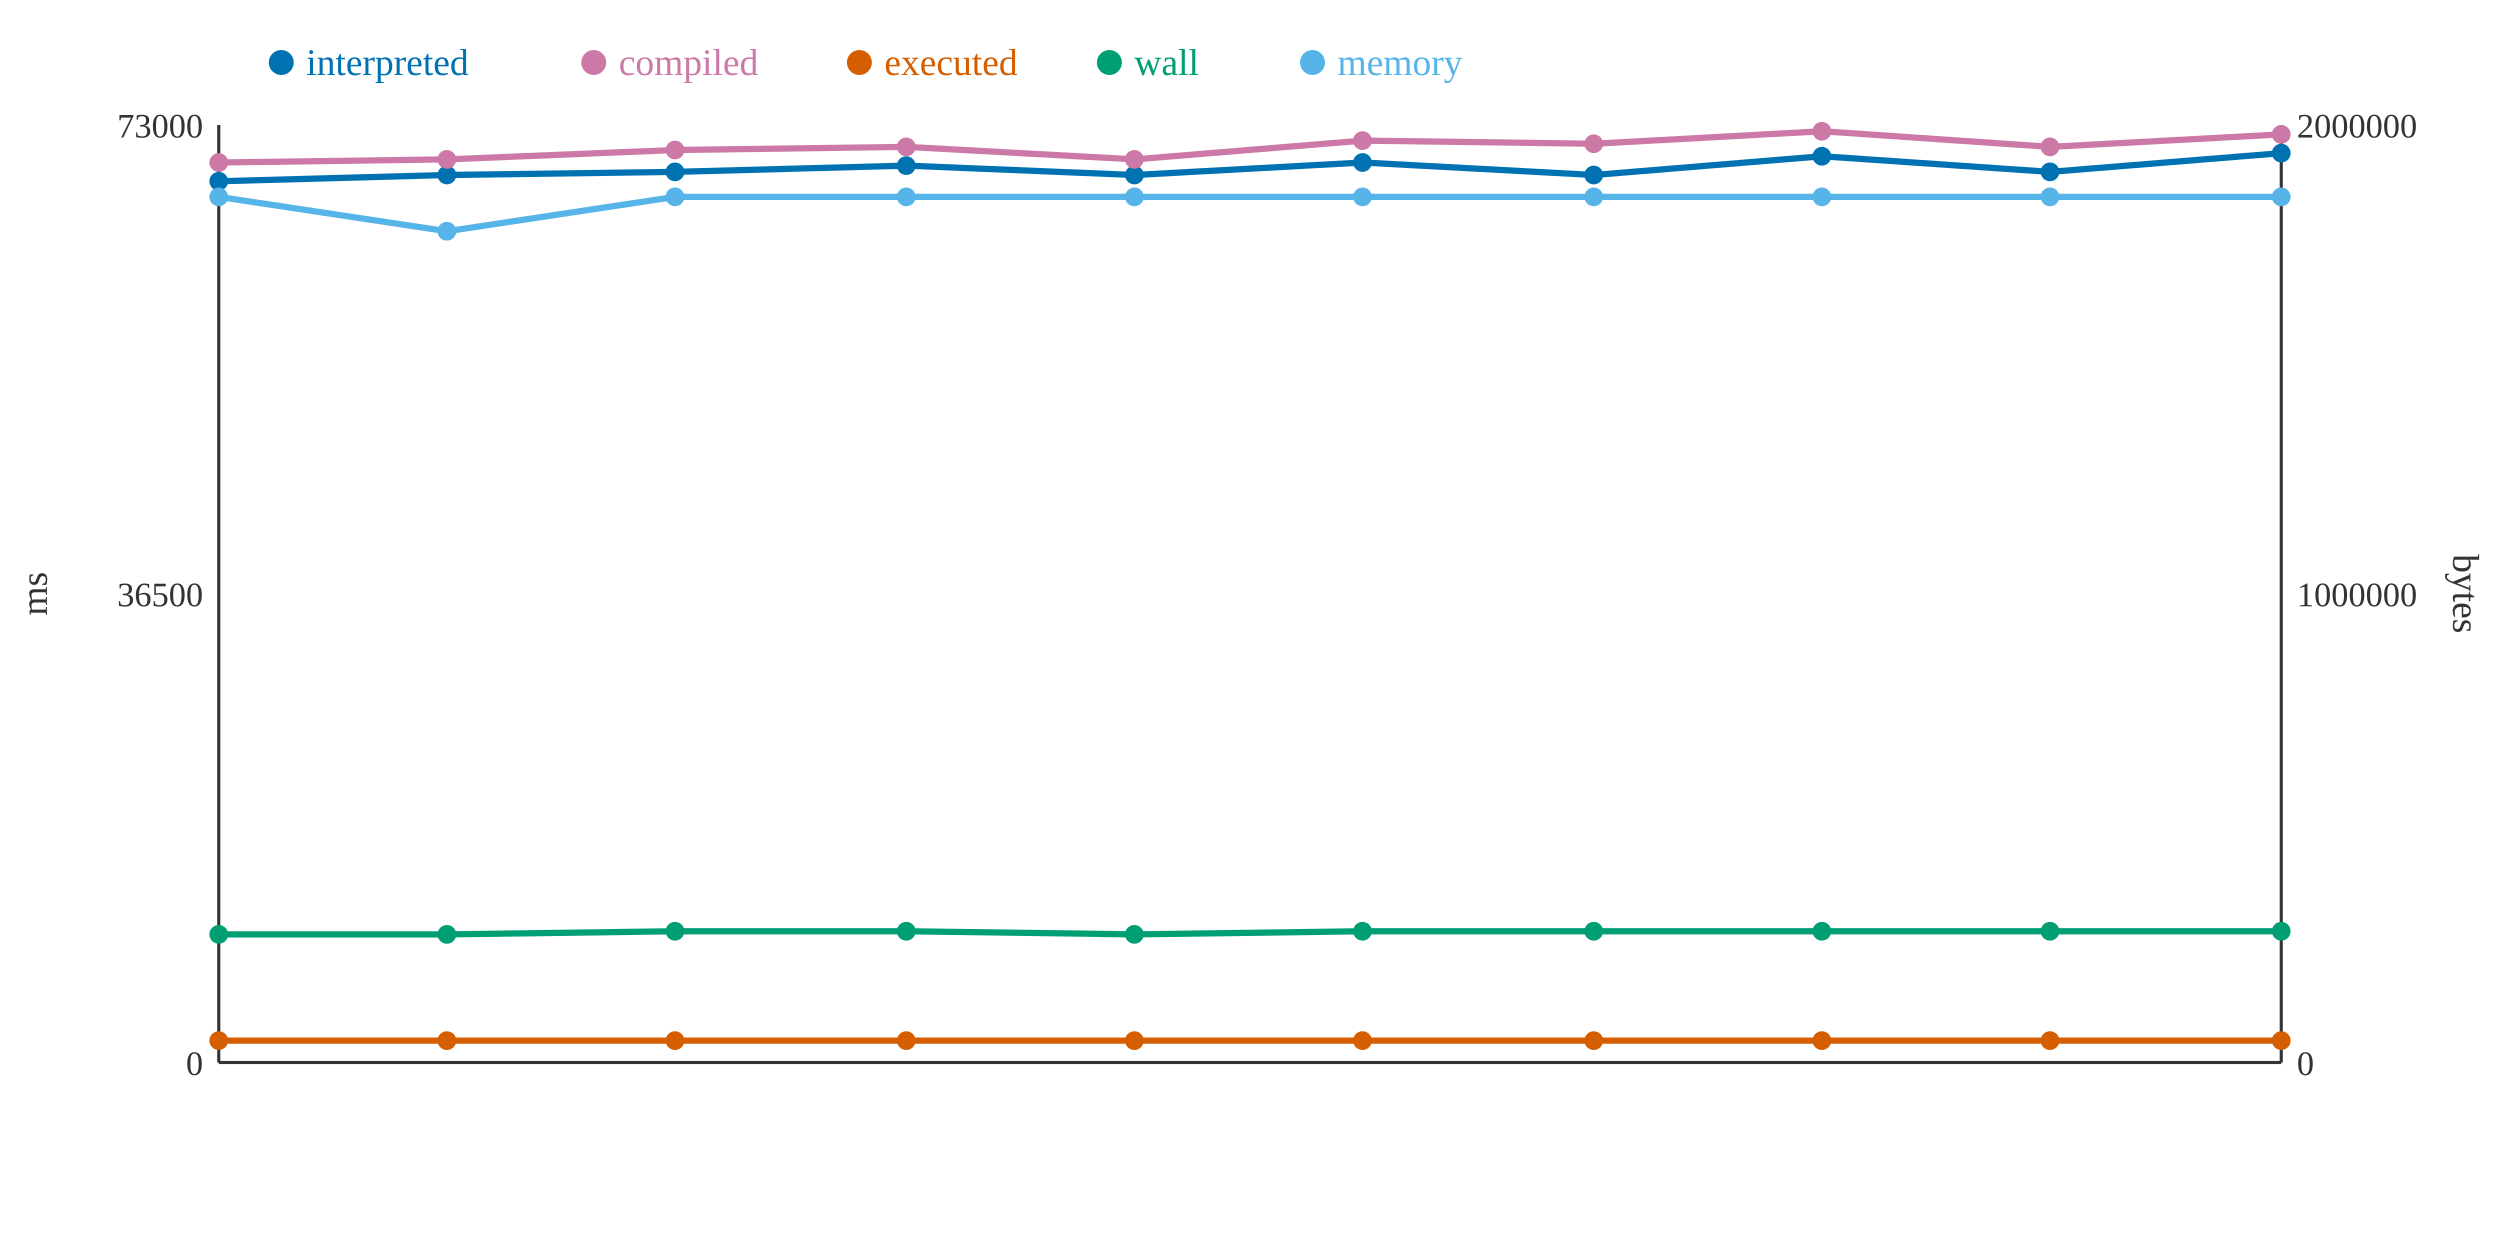
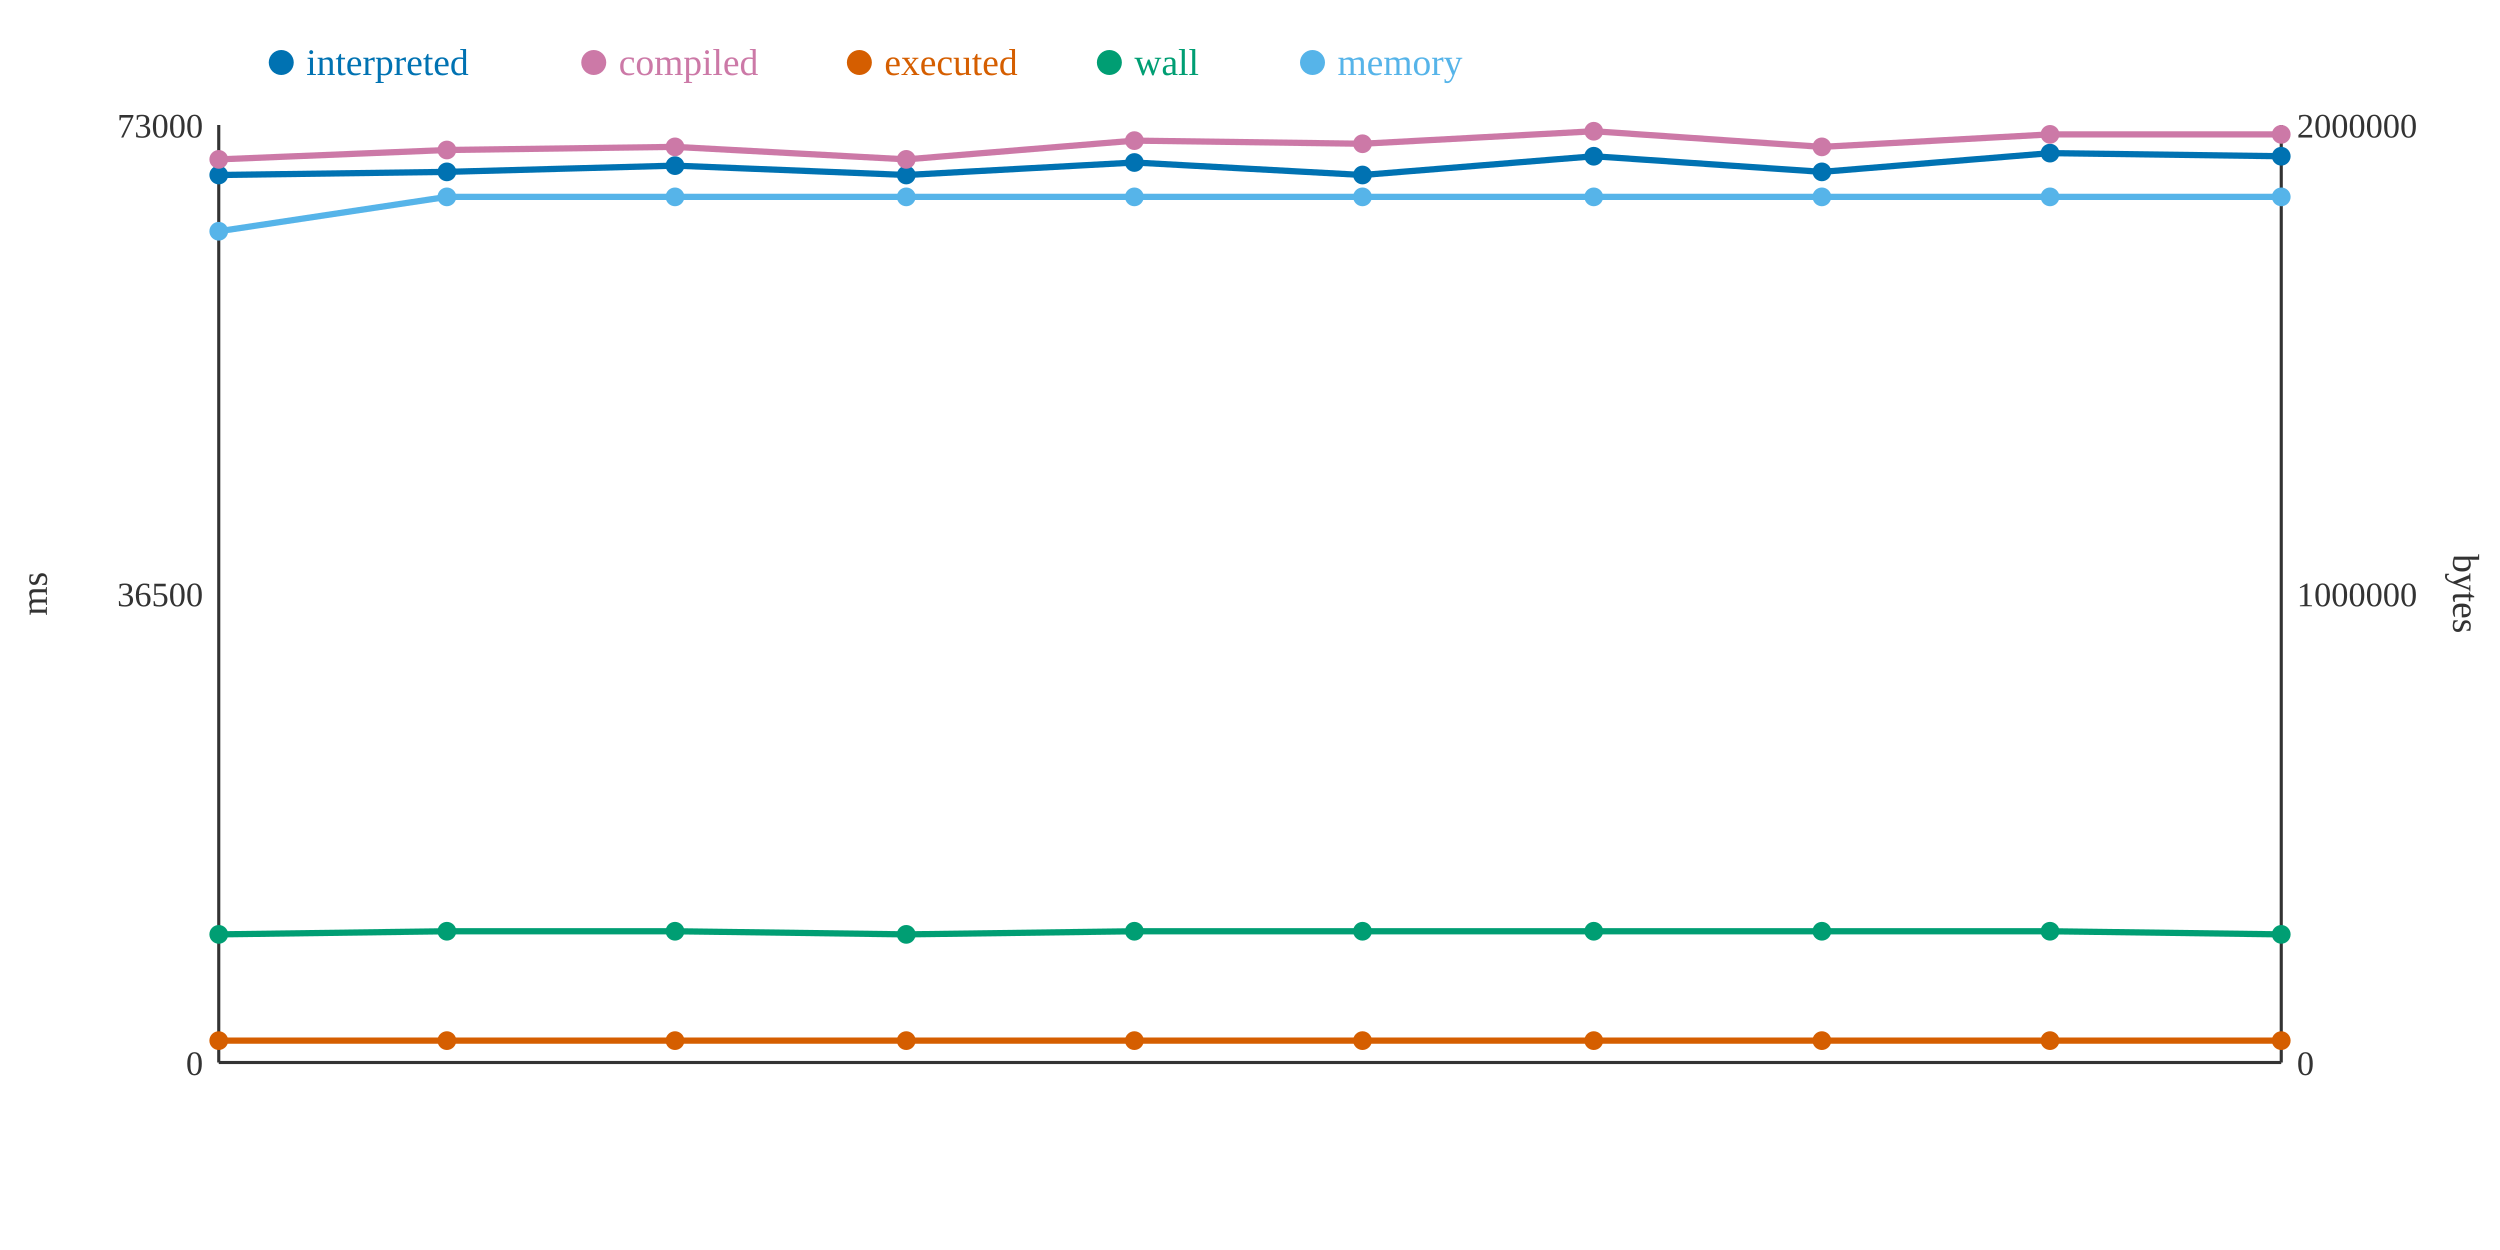
<svg xmlns="http://www.w3.org/2000/svg" width="800" height="400">
  <rect width="800" height="400" fill="white" />
  <line x1="70" y1="40" x2="70" y2="340" stroke="#333" stroke-width="1" />
  <line x1="70" y1="340" x2="730" y2="340" stroke="#333" stroke-width="1" />
  <line x1="730" y1="40" x2="730" y2="340" stroke="#333" stroke-width="1" />
  <text x="65" y="344" text-anchor="end" font-size="11" fill="#333">0</text>
  <text x="65" y="194" text-anchor="end" font-size="11" fill="#333">36500</text>
  <text x="65" y="44" text-anchor="end" font-size="11" fill="#333">73000</text>
  <text x="15" y="190" text-anchor="middle" font-size="12" fill="#333" transform="rotate(-90 15 190)">ms</text>
  <text x="735" y="344" text-anchor="start" font-size="11" fill="#333">0</text>
  <text x="735" y="194" text-anchor="start" font-size="11" fill="#333">1000000</text>
  <text x="735" y="44" text-anchor="start" font-size="11" fill="#333">2000000</text>
  <text x="785" y="190" text-anchor="middle" font-size="12" fill="#333" transform="rotate(90 785 190)">bytes</text>
-   <polyline points="70,58 143,56 216,55 290,53 363,56 436,52 510,56 583,50 656,55 730,49" fill="none" stroke="#0072B2" stroke-width="2" />
-   <polyline points="70,52 143,51 216,48 290,47 363,51 436,45 510,46 583,42 656,47 730,43" fill="none" stroke="#CC79A7" stroke-width="2" />
+   <polyline points="70,56 143,55 216,53 290,56 363,52 436,56 510,50 583,55 656,49 730,50" fill="none" stroke="#0072B2" stroke-width="2" />
+   <polyline points="70,51 143,48 216,47 290,51 363,45 436,46 510,42 583,47 656,43 730,43" fill="none" stroke="#CC79A7" stroke-width="2" />
  <polyline points="70,333 143,333 216,333 290,333 363,333 436,333 510,333 583,333 656,333 730,333" fill="none" stroke="#D55E00" stroke-width="2" />
-   <polyline points="70,299 143,299 216,298 290,298 363,299 436,298 510,298 583,298 656,298 730,298" fill="none" stroke="#009E73" stroke-width="2" />
-   <polyline points="70,63 143,74 216,63 290,63 363,63 436,63 510,63 583,63 656,63 730,63" fill="none" stroke="#56B4E9" stroke-width="2" />
-   <circle cx="70" cy="58" r="3" fill="#0072B2" />
-   <circle cx="70" cy="52" r="3" fill="#CC79A7" />
+   <polyline points="70,299 143,298 216,298 290,299 363,298 436,298 510,298 583,298 656,298 730,299" fill="none" stroke="#009E73" stroke-width="2" />
+   <polyline points="70,74 143,63 216,63 290,63 363,63 436,63 510,63 583,63 656,63 730,63" fill="none" stroke="#56B4E9" stroke-width="2" />
+   <circle cx="70" cy="56" r="3" fill="#0072B2" />
+   <circle cx="70" cy="51" r="3" fill="#CC79A7" />
  <circle cx="70" cy="333" r="3" fill="#D55E00" />
  <circle cx="70" cy="299" r="3" fill="#009E73" />
-   <circle cx="70" cy="63" r="3" fill="#56B4E9" />
-   <circle cx="143" cy="56" r="3" fill="#0072B2" />
-   <circle cx="143" cy="51" r="3" fill="#CC79A7" />
+   <circle cx="70" cy="74" r="3" fill="#56B4E9" />
+   <circle cx="143" cy="55" r="3" fill="#0072B2" />
+   <circle cx="143" cy="48" r="3" fill="#CC79A7" />
  <circle cx="143" cy="333" r="3" fill="#D55E00" />
-   <circle cx="143" cy="299" r="3" fill="#009E73" />
-   <circle cx="143" cy="74" r="3" fill="#56B4E9" />
-   <circle cx="216" cy="55" r="3" fill="#0072B2" />
-   <circle cx="216" cy="48" r="3" fill="#CC79A7" />
+   <circle cx="143" cy="298" r="3" fill="#009E73" />
+   <circle cx="143" cy="63" r="3" fill="#56B4E9" />
+   <circle cx="216" cy="53" r="3" fill="#0072B2" />
+   <circle cx="216" cy="47" r="3" fill="#CC79A7" />
  <circle cx="216" cy="333" r="3" fill="#D55E00" />
  <circle cx="216" cy="298" r="3" fill="#009E73" />
  <circle cx="216" cy="63" r="3" fill="#56B4E9" />
-   <circle cx="290" cy="53" r="3" fill="#0072B2" />
-   <circle cx="290" cy="47" r="3" fill="#CC79A7" />
+   <circle cx="290" cy="56" r="3" fill="#0072B2" />
+   <circle cx="290" cy="51" r="3" fill="#CC79A7" />
  <circle cx="290" cy="333" r="3" fill="#D55E00" />
-   <circle cx="290" cy="298" r="3" fill="#009E73" />
+   <circle cx="290" cy="299" r="3" fill="#009E73" />
  <circle cx="290" cy="63" r="3" fill="#56B4E9" />
-   <circle cx="363" cy="56" r="3" fill="#0072B2" />
-   <circle cx="363" cy="51" r="3" fill="#CC79A7" />
+   <circle cx="363" cy="52" r="3" fill="#0072B2" />
+   <circle cx="363" cy="45" r="3" fill="#CC79A7" />
  <circle cx="363" cy="333" r="3" fill="#D55E00" />
-   <circle cx="363" cy="299" r="3" fill="#009E73" />
+   <circle cx="363" cy="298" r="3" fill="#009E73" />
  <circle cx="363" cy="63" r="3" fill="#56B4E9" />
-   <circle cx="436" cy="52" r="3" fill="#0072B2" />
-   <circle cx="436" cy="45" r="3" fill="#CC79A7" />
+   <circle cx="436" cy="56" r="3" fill="#0072B2" />
+   <circle cx="436" cy="46" r="3" fill="#CC79A7" />
  <circle cx="436" cy="333" r="3" fill="#D55E00" />
  <circle cx="436" cy="298" r="3" fill="#009E73" />
  <circle cx="436" cy="63" r="3" fill="#56B4E9" />
-   <circle cx="510" cy="56" r="3" fill="#0072B2" />
-   <circle cx="510" cy="46" r="3" fill="#CC79A7" />
+   <circle cx="510" cy="50" r="3" fill="#0072B2" />
+   <circle cx="510" cy="42" r="3" fill="#CC79A7" />
  <circle cx="510" cy="333" r="3" fill="#D55E00" />
  <circle cx="510" cy="298" r="3" fill="#009E73" />
  <circle cx="510" cy="63" r="3" fill="#56B4E9" />
-   <circle cx="583" cy="50" r="3" fill="#0072B2" />
-   <circle cx="583" cy="42" r="3" fill="#CC79A7" />
+   <circle cx="583" cy="55" r="3" fill="#0072B2" />
+   <circle cx="583" cy="47" r="3" fill="#CC79A7" />
  <circle cx="583" cy="333" r="3" fill="#D55E00" />
  <circle cx="583" cy="298" r="3" fill="#009E73" />
  <circle cx="583" cy="63" r="3" fill="#56B4E9" />
-   <circle cx="656" cy="55" r="3" fill="#0072B2" />
-   <circle cx="656" cy="47" r="3" fill="#CC79A7" />
+   <circle cx="656" cy="49" r="3" fill="#0072B2" />
+   <circle cx="656" cy="43" r="3" fill="#CC79A7" />
  <circle cx="656" cy="333" r="3" fill="#D55E00" />
  <circle cx="656" cy="298" r="3" fill="#009E73" />
  <circle cx="656" cy="63" r="3" fill="#56B4E9" />
-   <circle cx="730" cy="49" r="3" fill="#0072B2" />
+   <circle cx="730" cy="50" r="3" fill="#0072B2" />
  <circle cx="730" cy="43" r="3" fill="#CC79A7" />
  <circle cx="730" cy="333" r="3" fill="#D55E00" />
-   <circle cx="730" cy="298" r="3" fill="#009E73" />
+   <circle cx="730" cy="299" r="3" fill="#009E73" />
  <circle cx="730" cy="63" r="3" fill="#56B4E9" />
  <circle cx="90" cy="20" r="4" fill="#0072B2" />
  <text x="98" y="24" text-anchor="start" font-size="12" fill="#0072B2">interpreted</text>
  <circle cx="190" cy="20" r="4" fill="#CC79A7" />
  <text x="198" y="24" text-anchor="start" font-size="12" fill="#CC79A7">compiled</text>
  <circle cx="275" cy="20" r="4" fill="#D55E00" />
  <text x="283" y="24" text-anchor="start" font-size="12" fill="#D55E00">executed</text>
  <circle cx="355" cy="20" r="4" fill="#009E73" />
  <text x="363" y="24" text-anchor="start" font-size="12" fill="#009E73">wall</text>
  <circle cx="420" cy="20" r="4" fill="#56B4E9" />
  <text x="428" y="24" text-anchor="start" font-size="12" fill="#56B4E9">memory</text>
</svg>
